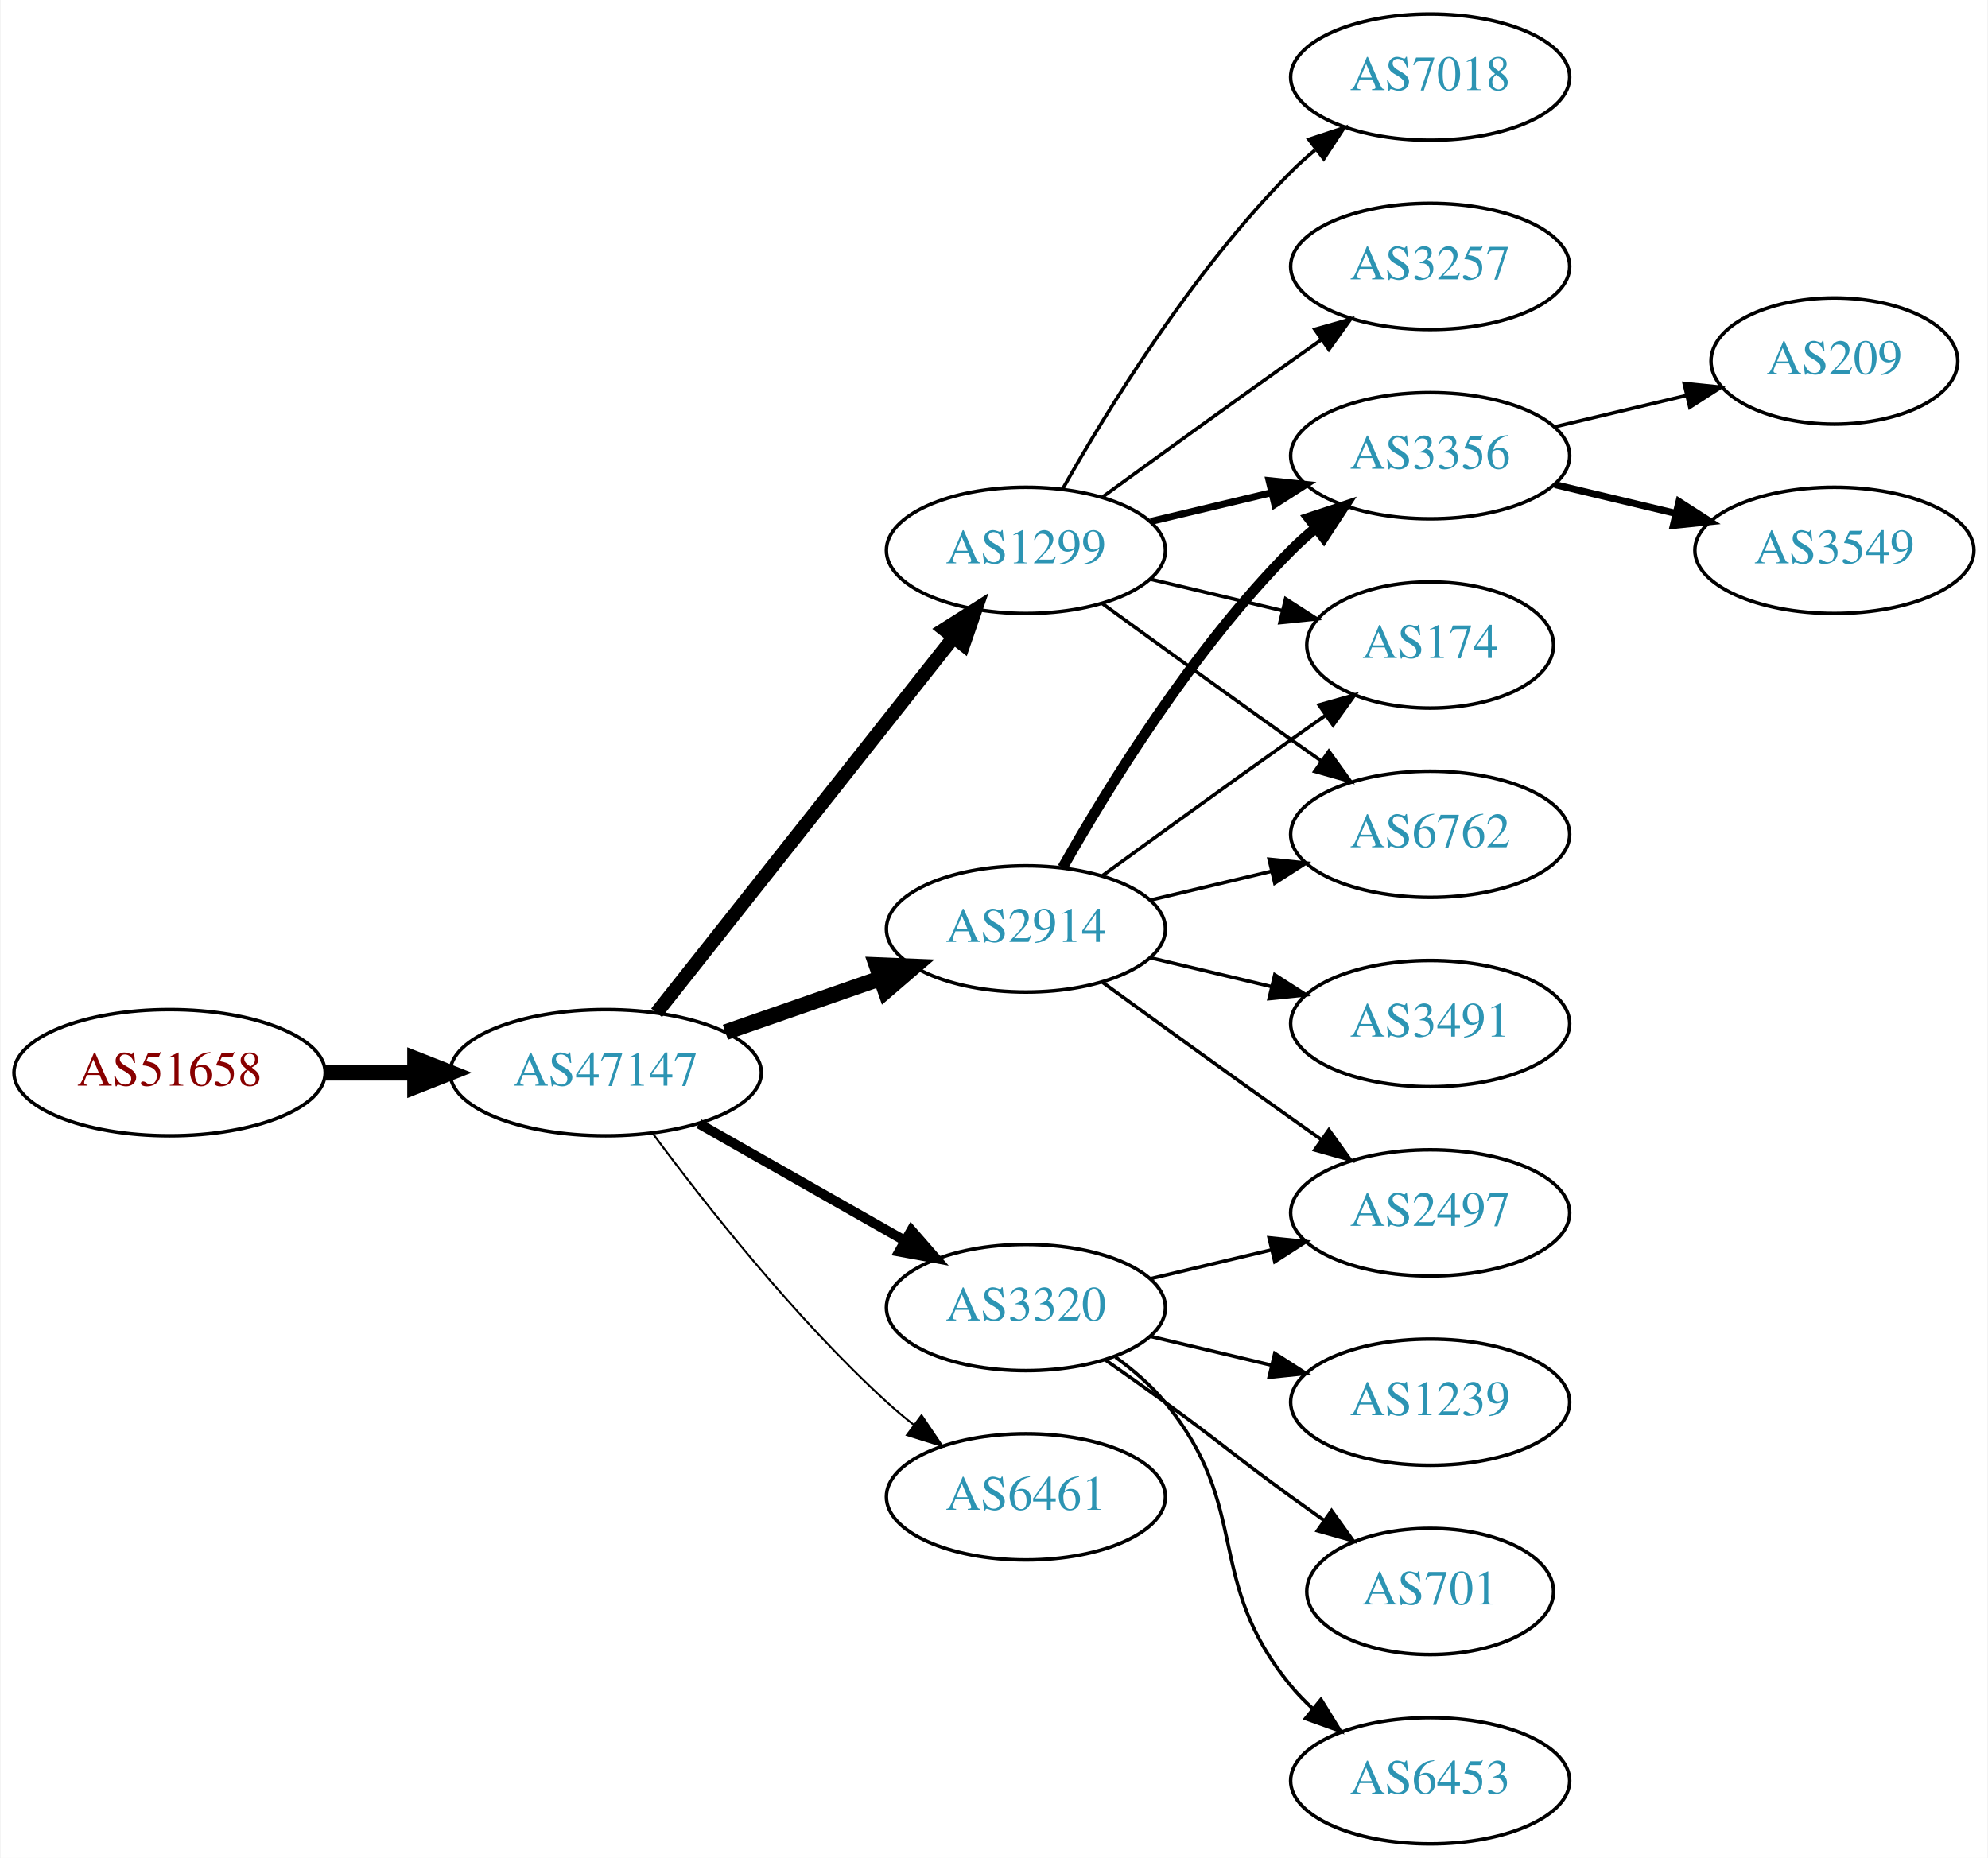
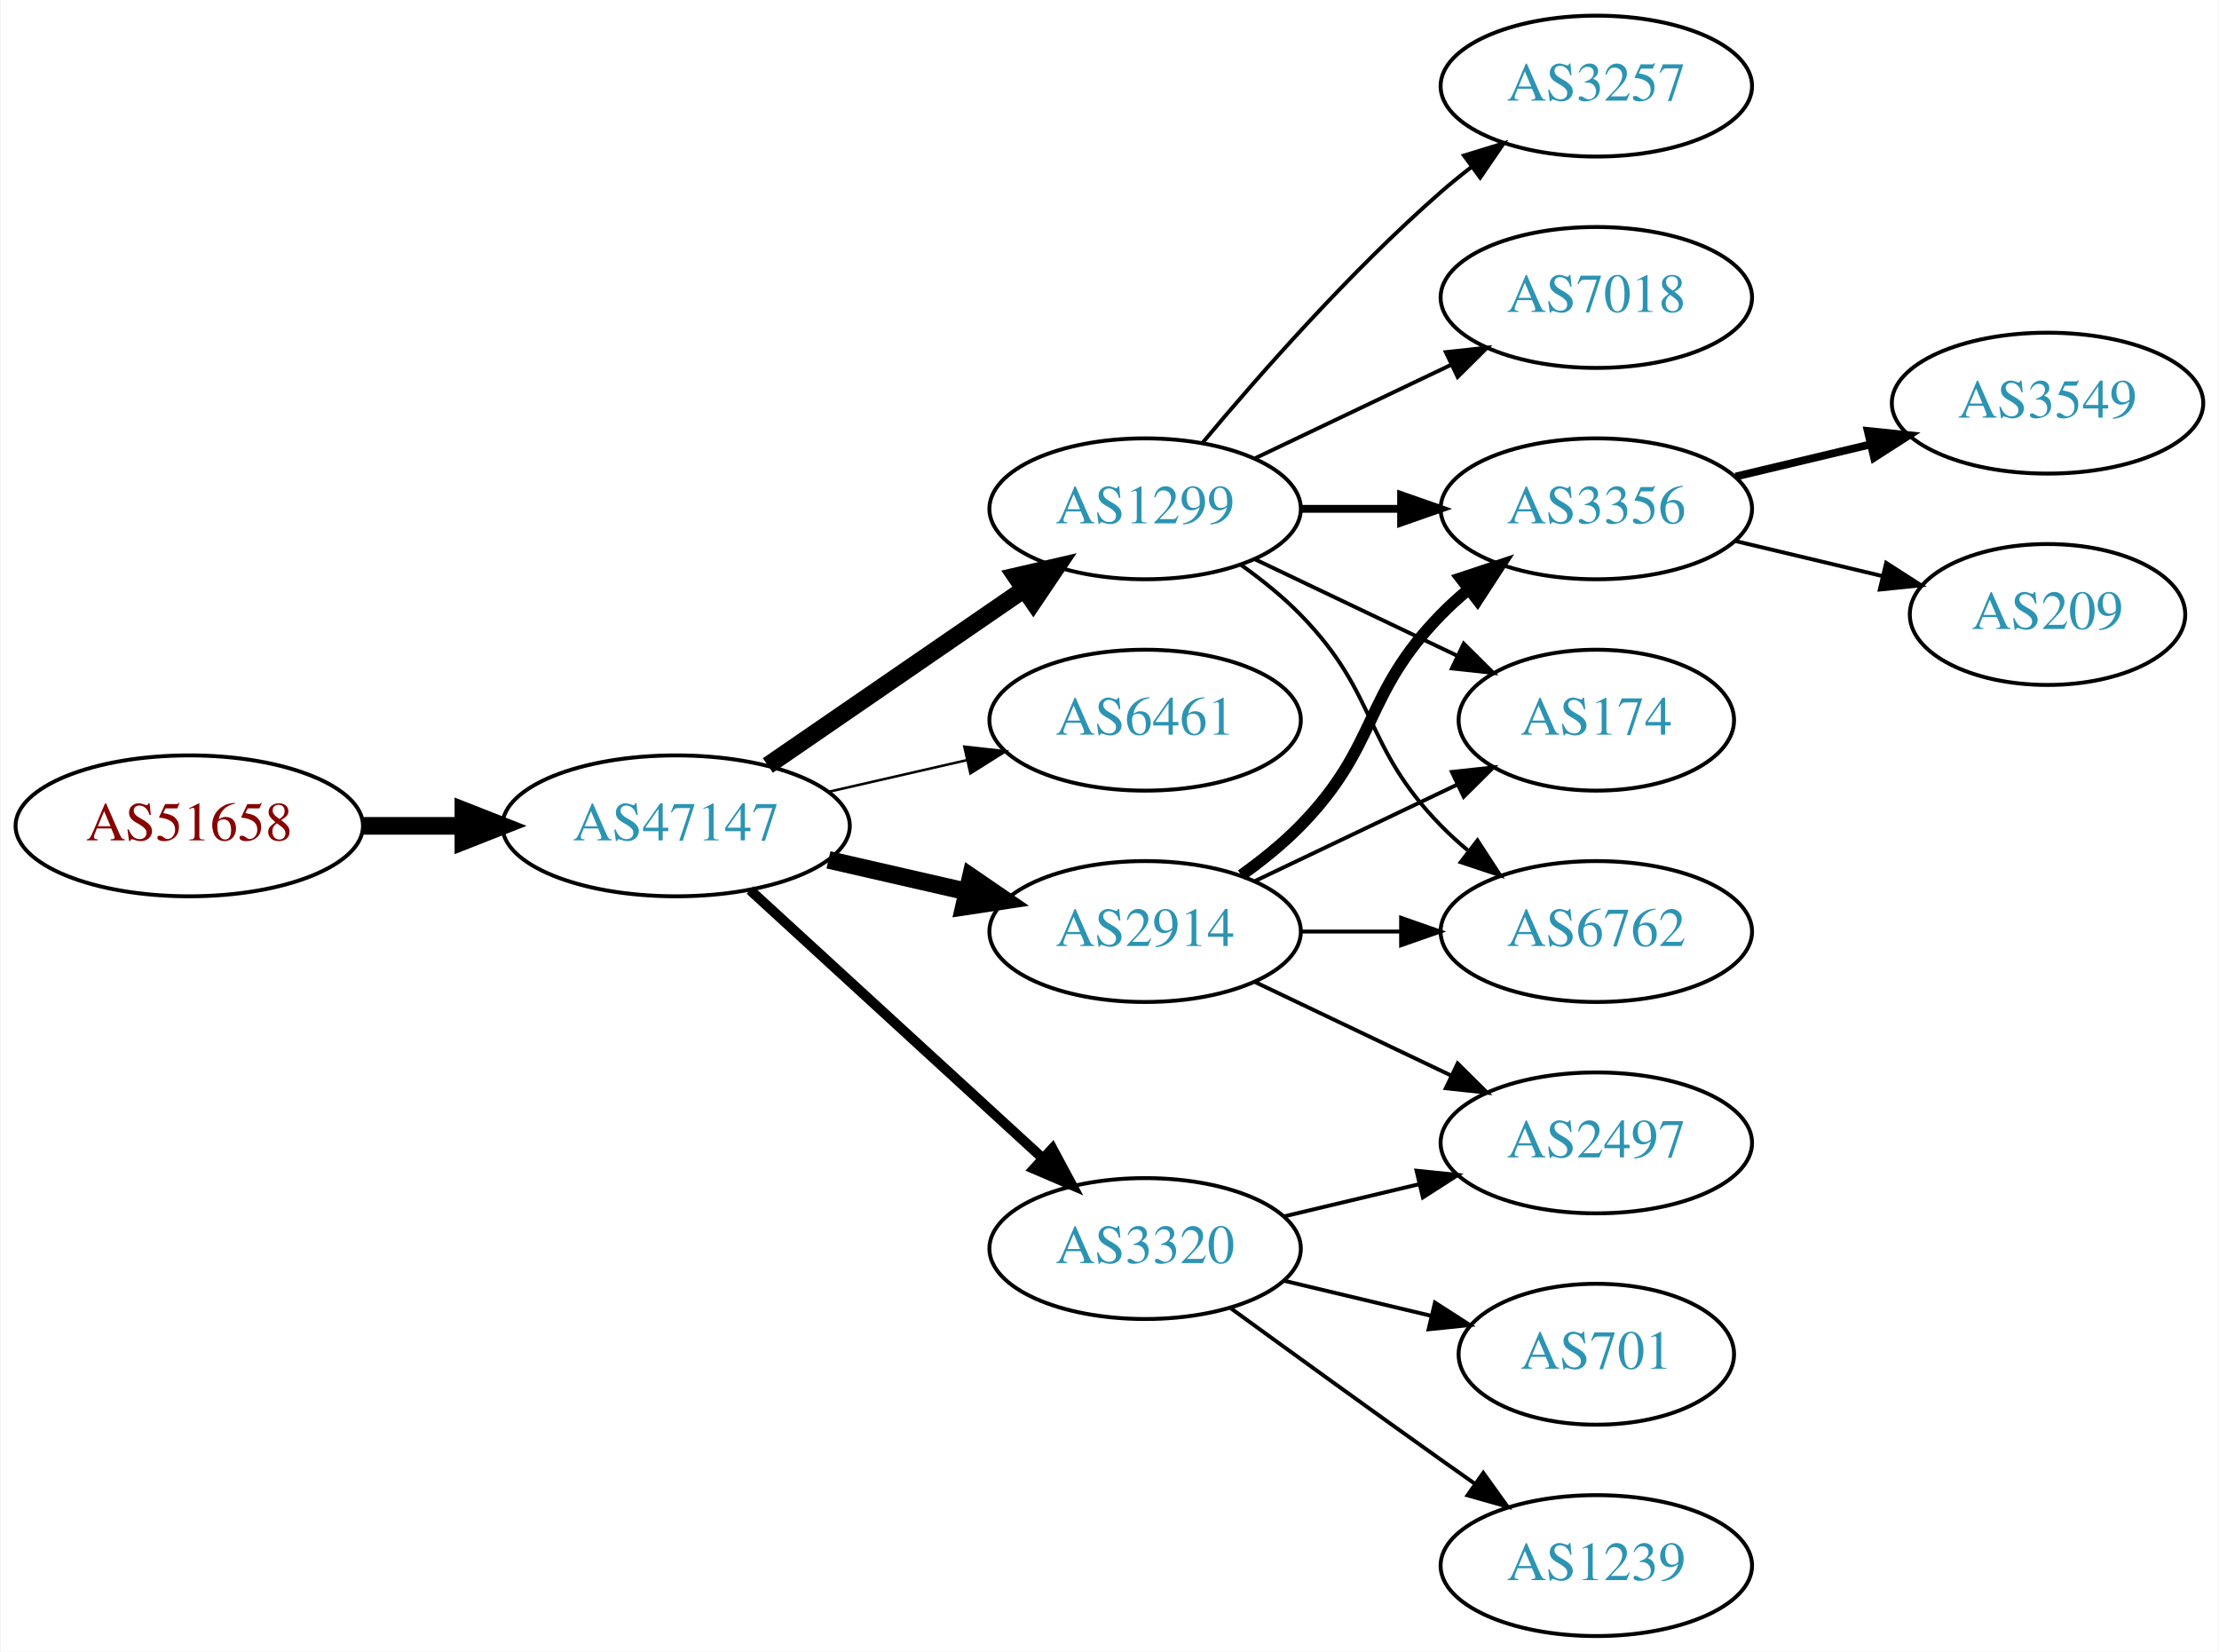
- <svg xmlns="http://www.w3.org/2000/svg" xmlns:xlink="http://www.w3.org/1999/xlink" width="567pt" height="530pt" viewBox="0.00 0.00 566.66 530.00">
-   <g id="graph0" class="graph" transform="scale(1 1) rotate(0) translate(4 526)">
-     <polygon fill="white" stroke="none" points="-4,4 -4,-526 562.663,-526 562.663,4 -4,4" />
+ <svg xmlns="http://www.w3.org/2000/svg" xmlns:xlink="http://www.w3.org/1999/xlink" width="567pt" height="422pt" viewBox="0.00 0.00 566.66 422.00">
+   <g id="graph0" class="graph" transform="scale(1 1) rotate(0) translate(4 418)">
+     <polygon fill="white" stroke="none" points="-4,4 -4,-418 562.663,-418 562.663,4 -4,4" />
    <g id="node1" class="node">
      <g id="a_node1">
        <a xlink:href="/asn/51658" xlink:title="AS51658 ~ Patrick Janesch trading as Lucesem [AT]">
-           <ellipse fill="#ffffff" stroke="black" cx="44.196" cy="-220" rx="44.393" ry="18" />
-           <text text-anchor="middle" x="44.196" y="-216.3" font-family="Times,serif" font-size="14.00" fill="#880000">AS51658</text>
+           <ellipse fill="#ffffff" stroke="black" cx="44.196" cy="-207" rx="44.393" ry="18" />
+           <text text-anchor="middle" x="44.196" y="-203.3" font-family="Times,serif" font-size="14.00" fill="#880000">AS51658</text>
        </a>
      </g>
    </g>
    <g id="node2" class="node">
      <g id="a_node2">
        <a xlink:href="/asn/47147" xlink:title="AS47147 ~ ANEXIA Internetdienstleistungs GmbH [AT]">
-           <ellipse fill="#ffffff" stroke="black" cx="168.588" cy="-220" rx="44.393" ry="18" />
-           <text text-anchor="middle" x="168.588" y="-216.3" font-family="Times,serif" font-size="14.00" fill="#2c94b3">AS47147</text>
+           <ellipse fill="#ffffff" stroke="black" cx="168.588" cy="-207" rx="44.393" ry="18" />
+           <text text-anchor="middle" x="168.588" y="-203.3" font-family="Times,serif" font-size="14.00" fill="#2c94b3">AS47147</text>
        </a>
      </g>
    </g>
    <g id="edge1" class="edge">
-       <path fill="none" stroke="black" stroke-width="4.5" d="M88.692,-220C96.898,-220 105.569,-220 114.041,-220" />
-       <polygon fill="black" stroke="black" stroke-width="4.5" points="114.233,-223.938 124.233,-220 114.233,-216.063 114.233,-223.938" />
+       <path fill="none" stroke="black" stroke-width="4.5" d="M88.692,-207C96.898,-207 105.569,-207 114.041,-207" />
+       <polygon fill="black" stroke="black" stroke-width="4.5" points="114.233,-210.938 124.233,-207 114.233,-203.063 114.233,-210.938" />
    </g>
    <g id="node3" class="node">
      <g id="a_node3">
        <a xlink:href="/asn/1299" xlink:title="AS1299 ~ Telia Carrier [EU]">
-           <ellipse fill="#ffffff" stroke="black" cx="288.431" cy="-369" rx="39.794" ry="18" />
-           <text text-anchor="middle" x="288.431" y="-365.3" font-family="Times,serif" font-size="14.00" fill="#2c94b3">AS1299</text>
+           <ellipse fill="#ffffff" stroke="black" cx="288.431" cy="-288" rx="39.794" ry="18" />
+           <text text-anchor="middle" x="288.431" y="-284.3" font-family="Times,serif" font-size="14.00" fill="#2c94b3">AS1299</text>
        </a>
      </g>
    </g>
    <g id="edge2" class="edge">
-       <path fill="none" stroke="black" stroke-width="3.938" d="M183.106,-237.092C203.884,-263.364 243.775,-313.802 267.757,-344.125" />
-       <polygon fill="black" stroke="black" stroke-width="3.938" points="265.122,-346.435 274.07,-352.107 270.612,-342.093 265.122,-346.435" />
+       <path fill="none" stroke="black" stroke-width="4.5" d="M192.031,-222.426C210.612,-235.198 237.173,-253.455 257.553,-267.463" />
+       <polygon fill="black" stroke="black" stroke-width="4.5" points="255.396,-270.758 265.867,-273.178 259.856,-264.269 255.396,-270.758" />
    </g>
    <g id="node4" class="node">
      <g id="a_node4">
-         <a xlink:href="/asn/2914" xlink:title="AS2914 ~ NTT America, Inc. [US]">
-           <ellipse fill="#ffffff" stroke="black" cx="288.431" cy="-261" rx="39.794" ry="18" />
-           <text text-anchor="middle" x="288.431" y="-257.3" font-family="Times,serif" font-size="14.00" fill="#2c94b3">AS2914</text>
+         <a xlink:href="/asn/6461" xlink:title="AS6461 ~ Zayo Bandwidth [US]">
+           <ellipse fill="#ffffff" stroke="black" cx="288.431" cy="-234" rx="39.794" ry="18" />
+           <text text-anchor="middle" x="288.431" y="-230.3" font-family="Times,serif" font-size="14.00" fill="#2c94b3">AS6461</text>
        </a>
      </g>
    </g>
    <g id="edge3" class="edge">
-       <path fill="none" stroke="black" stroke-width="4.5" d="M202.728,-231.53C216.445,-236.302 232.484,-241.883 246.894,-246.896" />
-       <polygon fill="black" stroke="black" stroke-width="4.5" points="245.822,-250.692 256.56,-250.26 248.41,-243.255 245.822,-250.692" />
+       <path fill="none" stroke="black" stroke-width="0.643" d="M207.523,-215.692C218.764,-218.267 231.176,-221.111 242.799,-223.774" />
+       <polygon fill="black" stroke="black" stroke-width="0.643" points="242.232,-227.235 252.761,-226.057 243.795,-220.412 242.232,-227.235" />
    </g>
    <g id="node5" class="node">
      <g id="a_node5">
-         <a xlink:href="/asn/3320" xlink:title="AS3320 ~ DTAG [DE]">
-           <ellipse fill="#ffffff" stroke="black" cx="288.431" cy="-153" rx="39.794" ry="18" />
-           <text text-anchor="middle" x="288.431" y="-149.3" font-family="Times,serif" font-size="14.00" fill="#2c94b3">AS3320</text>
+         <a xlink:href="/asn/2914" xlink:title="AS2914 ~ NTT America, Inc. [US]">
+           <ellipse fill="#ffffff" stroke="black" cx="288.431" cy="-180" rx="39.794" ry="18" />
+           <text text-anchor="middle" x="288.431" y="-176.3" font-family="Times,serif" font-size="14.00" fill="#2c94b3">AS2914</text>
        </a>
      </g>
    </g>
    <g id="edge4" class="edge">
-       <path fill="none" stroke="black" stroke-width="2.812" d="M195.158,-205.462C212.378,-195.672 235.263,-182.66 253.934,-172.045" />
-       <polygon fill="black" stroke="black" stroke-width="2.812" points="255.755,-175.036 262.718,-167.05 252.295,-168.95 255.755,-175.036" />
+       <path fill="none" stroke="black" stroke-width="4.5" d="M207.523,-198.308C218.764,-195.733 231.176,-192.889 242.799,-190.226" />
+       <polygon fill="black" stroke="black" stroke-width="4.5" points="243.893,-194.015 252.761,-187.943 242.134,-186.339 243.893,-194.015" />
    </g>
    <g id="node6" class="node">
      <g id="a_node6">
-         <a xlink:href="/asn/6461" xlink:title="AS6461 ~ Zayo Bandwidth [US]">
+         <a xlink:href="/asn/3320" xlink:title="AS3320 ~ DTAG [DE]">
          <ellipse fill="#ffffff" stroke="black" cx="288.431" cy="-99" rx="39.794" ry="18" />
-           <text text-anchor="middle" x="288.431" y="-95.3" font-family="Times,serif" font-size="14.00" fill="#2c94b3">AS6461</text>
+           <text text-anchor="middle" x="288.431" y="-95.3" font-family="Times,serif" font-size="14.00" fill="#2c94b3">AS3320</text>
        </a>
      </g>
    </g>
    <g id="edge5" class="edge">
-       <path fill="none" stroke="black" stroke-width="0.562" d="M182.109,-202.531C196.788,-182.714 222.473,-150.036 248.784,-126 251.201,-123.792 253.807,-121.615 256.482,-119.512" />
-       <polygon fill="black" stroke="black" stroke-width="0.562" points="258.665,-122.251 264.603,-113.476 254.489,-116.633 258.665,-122.251" />
+       <path fill="none" stroke="black" stroke-width="2.571" d="M187.486,-190.597C207.414,-172.333 239.772,-142.678 262.249,-122.079" />
+       <polygon fill="black" stroke="black" stroke-width="2.571" points="264.743,-124.54 269.751,-115.203 260.014,-119.38 264.743,-124.54" />
    </g>
    <g id="node7" class="node">
      <g id="a_node7">
        <a xlink:href="/asn/3356" xlink:title="AS3356 ~ Level 3 Parent, LLC [US]">
-           <ellipse fill="#ffffff" stroke="black" cx="403.724" cy="-396" rx="39.794" ry="18" />
-           <text text-anchor="middle" x="403.724" y="-392.3" font-family="Times,serif" font-size="14.00" fill="#2c94b3">AS3356</text>
+           <ellipse fill="#ffffff" stroke="black" cx="403.724" cy="-288" rx="39.794" ry="18" />
+           <text text-anchor="middle" x="403.724" y="-284.3" font-family="Times,serif" font-size="14.00" fill="#2c94b3">AS3356</text>
        </a>
      </g>
    </g>
    <g id="edge6" class="edge">
-       <path fill="none" stroke="black" stroke-width="2" d="M324.038,-377.248C334.909,-379.838 347.064,-382.735 358.506,-385.462" />
-       <polygon fill="black" stroke="black" stroke-width="2" points="357.789,-388.889 368.328,-387.803 359.412,-382.08 357.789,-388.889" />
+       <path fill="none" stroke="black" stroke-width="2" d="M328.103,-288C336.306,-288 345.07,-288 353.602,-288" />
+       <polygon fill="black" stroke="black" stroke-width="2" points="353.841,-291.5 363.841,-288 353.841,-284.5 353.841,-291.5" />
    </g>
    <g id="node8" class="node">
      <g id="a_node8">
-         <a xlink:href="/asn/174" xlink:title="AS174 ~ Cogent Communications [US]">
-           <ellipse fill="#ffffff" stroke="black" cx="403.724" cy="-342" rx="35.194" ry="18" />
-           <text text-anchor="middle" x="403.724" y="-338.3" font-family="Times,serif" font-size="14.00" fill="#2c94b3">AS174</text>
+         <a xlink:href="/asn/3257" xlink:title="AS3257 ~ GTT [DE]">
+           <ellipse fill="#ffffff" stroke="black" cx="403.724" cy="-396" rx="39.794" ry="18" />
+           <text text-anchor="middle" x="403.724" y="-392.3" font-family="Times,serif" font-size="14.00" fill="#2c94b3">AS3257</text>
        </a>
      </g>
    </g>
    <g id="edge7" class="edge">
-       <path fill="none" stroke="black" d="M324.038,-360.752C335.833,-357.942 349.137,-354.771 361.405,-351.847" />
-       <polygon fill="black" stroke="black" points="362.494,-355.186 371.41,-349.463 360.871,-348.376 362.494,-355.186" />
+       <path fill="none" stroke="black" d="M303.061,-304.817C317.343,-321.929 340.89,-348.745 364.077,-369 366.543,-371.154 369.182,-373.294 371.879,-375.372" />
+       <polygon fill="black" stroke="black" points="369.904,-378.264 380.033,-381.37 374.052,-372.625 369.904,-378.264" />
    </g>
    <g id="node9" class="node">
      <g id="a_node9">
-         <a xlink:href="/asn/7018" xlink:title="AS7018 ~ AT&amp;T Services, Inc. [US]">
-           <ellipse fill="#ffffff" stroke="black" cx="403.724" cy="-504" rx="39.794" ry="18" />
-           <text text-anchor="middle" x="403.724" y="-500.3" font-family="Times,serif" font-size="14.00" fill="#2c94b3">AS7018</text>
+         <a xlink:href="/asn/174" xlink:title="AS174 ~ Cogent Communications [US]">
+           <ellipse fill="#ffffff" stroke="black" cx="403.724" cy="-234" rx="35.194" ry="18" />
+           <text text-anchor="middle" x="403.724" y="-230.3" font-family="Times,serif" font-size="14.00" fill="#2c94b3">AS174</text>
        </a>
      </g>
    </g>
    <g id="edge8" class="edge">
-       <path fill="none" stroke="black" d="M298.891,-386.49C311.672,-409.096 336.105,-448.886 364.077,-477 366.188,-479.121 368.484,-481.188 370.87,-483.171" />
-       <polygon fill="black" stroke="black" points="369.122,-486.242 379.185,-489.556 373.385,-480.69 369.122,-486.242" />
+       <path fill="none" stroke="black" d="M316.567,-275.066C331.999,-267.71 351.485,-258.423 368.02,-250.541" />
+       <polygon fill="black" stroke="black" points="369.84,-253.551 377.361,-246.089 366.828,-247.232 369.84,-253.551" />
    </g>
    <g id="node10" class="node">
      <g id="a_node10">
-         <a xlink:href="/asn/3257" xlink:title="AS3257 ~ GTT [DE]">
-           <ellipse fill="#ffffff" stroke="black" cx="403.724" cy="-450" rx="39.794" ry="18" />
-           <text text-anchor="middle" x="403.724" y="-446.3" font-family="Times,serif" font-size="14.00" fill="#2c94b3">AS3257</text>
+         <a xlink:href="/asn/6762" xlink:title="AS6762 ~ TELECOM ITALIA SPARKLE S.p.A. [IT]">
+           <ellipse fill="#ffffff" stroke="black" cx="403.724" cy="-180" rx="39.794" ry="18" />
+           <text text-anchor="middle" x="403.724" y="-176.3" font-family="Times,serif" font-size="14.00" fill="#2c94b3">AS6762</text>
        </a>
      </g>
    </g>
    <g id="edge9" class="edge">
-       <path fill="none" stroke="black" d="M310.279,-384.222C325.213,-395.091 345.827,-410.025 364.077,-423 366.898,-425.005 369.841,-427.085 372.789,-429.159" />
-       <polygon fill="black" stroke="black" points="370.816,-432.05 381.013,-434.926 374.835,-426.319 370.816,-432.05" />
+       <path fill="none" stroke="black" d="M313.025,-273.611C318.281,-269.852 323.613,-265.563 328.077,-261 348.25,-240.383 343.905,-227.617 364.077,-207 366.17,-204.861 368.453,-202.782 370.83,-200.79" />
+       <polygon fill="black" stroke="black" points="373.349,-203.268 379.13,-194.389 369.074,-197.725 373.349,-203.268" />
    </g>
    <g id="node11" class="node">
      <g id="a_node11">
-         <a xlink:href="/asn/6762" xlink:title="AS6762 ~ TELECOM ITALIA SPARKLE S.p.A. [IT]">
-           <ellipse fill="#ffffff" stroke="black" cx="403.724" cy="-288" rx="39.794" ry="18" />
-           <text text-anchor="middle" x="403.724" y="-284.3" font-family="Times,serif" font-size="14.00" fill="#2c94b3">AS6762</text>
+         <a xlink:href="/asn/7018" xlink:title="AS7018 ~ AT&amp;T Services, Inc. [US]">
+           <ellipse fill="#ffffff" stroke="black" cx="403.724" cy="-342" rx="39.794" ry="18" />
+           <text text-anchor="middle" x="403.724" y="-338.3" font-family="Times,serif" font-size="14.00" fill="#2c94b3">AS7018</text>
        </a>
      </g>
    </g>
    <g id="edge10" class="edge">
-       <path fill="none" stroke="black" d="M310.279,-353.778C325.213,-342.909 345.827,-327.975 364.077,-315 366.898,-312.995 369.841,-310.915 372.789,-308.841" />
-       <polygon fill="black" stroke="black" points="374.835,-311.681 381.013,-303.074 370.816,-305.95 374.835,-311.681" />
+       <path fill="none" stroke="black" d="M316.567,-300.934C331.561,-308.081 350.382,-317.052 366.605,-324.785" />
+       <polygon fill="black" stroke="black" points="365.276,-328.028 375.809,-329.171 368.288,-321.709 365.276,-328.028" />
    </g>
    <g id="edge11" class="edge">
-       <path fill="none" stroke="black" stroke-width="3" d="M298.891,-278.49C311.672,-301.096 336.105,-340.886 364.077,-369 366.188,-371.121 368.484,-373.188 370.87,-375.171" />
-       <polygon fill="black" stroke="black" stroke-width="3" points="369.122,-378.242 379.185,-381.556 373.385,-372.69 369.122,-378.242" />
+       <path fill="none" stroke="black" stroke-width="3" d="M313.025,-194.389C318.281,-198.148 323.613,-202.437 328.077,-207 348.25,-227.617 343.905,-240.383 364.077,-261 366.17,-263.139 368.453,-265.218 370.83,-267.21" />
+       <polygon fill="black" stroke="black" stroke-width="3" points="369.074,-270.275 379.13,-273.611 373.349,-264.732 369.074,-270.275" />
    </g>
    <g id="edge13" class="edge">
-       <path fill="none" stroke="black" d="M310.279,-276.222C325.213,-287.091 345.827,-302.025 364.077,-315 367.288,-317.282 370.657,-319.661 374.011,-322.018" />
-       <polygon fill="black" stroke="black" points="372.023,-324.899 382.222,-327.77 376.039,-319.166 372.023,-324.899" />
+       <path fill="none" stroke="black" d="M316.567,-192.934C331.999,-200.29 351.485,-209.577 368.02,-217.459" />
+       <polygon fill="black" stroke="black" points="366.828,-220.768 377.361,-221.911 369.84,-214.449 366.828,-220.768" />
    </g>
    <g id="edge12" class="edge">
-       <path fill="none" stroke="black" d="M324.038,-269.248C334.909,-271.838 347.064,-274.735 358.506,-277.462" />
-       <polygon fill="black" stroke="black" points="357.789,-280.889 368.328,-279.803 359.412,-274.08 357.789,-280.889" />
+       <path fill="none" stroke="black" d="M328.103,-180C336.306,-180 345.07,-180 353.602,-180" />
+       <polygon fill="black" stroke="black" points="353.841,-183.5 363.841,-180 353.841,-176.5 353.841,-183.5" />
    </g>
    <g id="node12" class="node">
      <g id="a_node12">
-         <a xlink:href="/asn/3491" xlink:title="AS3491 ~ PCCW Global, Inc. [US]">
-           <ellipse fill="#ffffff" stroke="black" cx="403.724" cy="-234" rx="39.794" ry="18" />
-           <text text-anchor="middle" x="403.724" y="-230.3" font-family="Times,serif" font-size="14.00" fill="#2c94b3">AS3491</text>
+         <a xlink:href="/asn/2497" xlink:title="AS2497 ~ Internet Initiative Japan Inc. [JP]">
+           <ellipse fill="#ffffff" stroke="black" cx="403.724" cy="-126" rx="39.794" ry="18" />
+           <text text-anchor="middle" x="403.724" y="-122.3" font-family="Times,serif" font-size="14.00" fill="#2c94b3">AS2497</text>
        </a>
      </g>
    </g>
    <g id="edge14" class="edge">
-       <path fill="none" stroke="black" d="M324.038,-252.752C334.909,-250.162 347.064,-247.265 358.506,-244.538" />
-       <polygon fill="black" stroke="black" points="359.412,-247.92 368.328,-242.197 357.789,-241.111 359.412,-247.92" />
-     </g>
-     <g id="node13" class="node">
-       <g id="a_node13">
-         <a xlink:href="/asn/2497" xlink:title="AS2497 ~ Internet Initiative Japan Inc. [JP]">
-           <ellipse fill="#ffffff" stroke="black" cx="403.724" cy="-180" rx="39.794" ry="18" />
-           <text text-anchor="middle" x="403.724" y="-176.3" font-family="Times,serif" font-size="14.00" fill="#2c94b3">AS2497</text>
-         </a>
-       </g>
-     </g>
-     <g id="edge15" class="edge">
-       <path fill="none" stroke="black" d="M310.279,-245.778C325.213,-234.909 345.827,-219.975 364.077,-207 366.898,-204.995 369.841,-202.915 372.789,-200.841" />
-       <polygon fill="black" stroke="black" points="374.835,-203.681 381.013,-195.074 370.816,-197.95 374.835,-203.681" />
-     </g>
-     <g id="edge18" class="edge">
-       <path fill="none" stroke="black" d="M324.038,-161.248C334.909,-163.838 347.064,-166.735 358.506,-169.462" />
-       <polygon fill="black" stroke="black" points="357.789,-172.889 368.328,-171.803 359.412,-166.08 357.789,-172.889" />
+       <path fill="none" stroke="black" d="M316.567,-167.066C331.561,-159.919 350.382,-150.948 366.605,-143.215" />
+       <polygon fill="black" stroke="black" points="368.288,-146.291 375.809,-138.829 365.276,-139.972 368.288,-146.291" />
+     </g>
+     <g id="edge19" class="edge">
+       <path fill="none" stroke="black" d="M324.038,-107.248C334.909,-109.838 347.064,-112.735 358.506,-115.462" />
+       <polygon fill="black" stroke="black" points="357.789,-118.889 368.328,-117.803 359.412,-112.08 357.789,-118.889" />
+     </g>
+     <g id="node15" class="node">
+       <g id="a_node15">
+         <a xlink:href="/asn/701" xlink:title="AS701 ~ UUNET [US]">
+           <ellipse fill="#ffffff" stroke="black" cx="403.724" cy="-72" rx="35.194" ry="18" />
+           <text text-anchor="middle" x="403.724" y="-68.3" font-family="Times,serif" font-size="14.00" fill="#2c94b3">AS701</text>
+         </a>
+       </g>
+     </g>
+     <g id="edge17" class="edge">
+       <path fill="none" stroke="black" d="M324.038,-90.752C335.833,-87.942 349.137,-84.771 361.405,-81.847" />
+       <polygon fill="black" stroke="black" points="362.494,-85.186 371.41,-79.463 360.871,-78.376 362.494,-85.186" />
    </g>
    <g id="node16" class="node">
      <g id="a_node16">
        <a xlink:href="/asn/1239" xlink:title="AS1239 ~ Sprint [US]">
-           <ellipse fill="#ffffff" stroke="black" cx="403.724" cy="-126" rx="39.794" ry="18" />
-           <text text-anchor="middle" x="403.724" y="-122.3" font-family="Times,serif" font-size="14.00" fill="#2c94b3">AS1239</text>
-         </a>
-       </g>
-     </g>
-     <g id="edge19" class="edge">
-       <path fill="none" stroke="black" d="M324.038,-144.752C334.909,-142.162 347.064,-139.265 358.506,-136.538" />
-       <polygon fill="black" stroke="black" points="359.412,-139.92 368.328,-134.197 357.789,-133.111 359.412,-139.92" />
-     </g>
-     <g id="node17" class="node">
-       <g id="a_node17">
-         <a xlink:href="/asn/701" xlink:title="AS701 ~ UUNET [US]">
-           <ellipse fill="#ffffff" stroke="black" cx="403.724" cy="-72" rx="35.194" ry="18" />
-           <text text-anchor="middle" x="403.724" y="-68.3" font-family="Times,serif" font-size="14.00" fill="#2c94b3">AS701</text>
-         </a>
-       </g>
-     </g>
-     <g id="edge20" class="edge">
-       <path fill="none" stroke="black" d="M311.188,-137.991C316.722,-134.121 322.641,-129.936 328.077,-126 344.277,-114.271 347.877,-110.729 364.077,-99 367.106,-96.807 370.285,-94.537 373.463,-92.287" />
-       <polygon fill="black" stroke="black" points="375.606,-95.059 381.774,-86.445 371.58,-89.333 375.606,-95.059" />
-     </g>
-     <g id="node18" class="node">
-       <g id="a_node18">
-         <a xlink:href="/asn/6453" xlink:title="AS6453 ~ TATA COMMUNICATIONS (AMERICA) INC [US]">
          <ellipse fill="#ffffff" stroke="black" cx="403.724" cy="-18" rx="39.794" ry="18" />
-           <text text-anchor="middle" x="403.724" y="-14.3" font-family="Times,serif" font-size="14.00" fill="#2c94b3">AS6453</text>
-         </a>
-       </g>
-     </g>
-     <g id="edge21" class="edge">
-       <path fill="none" stroke="black" d="M314.012,-138.844C319.106,-135.128 324.12,-130.799 328.077,-126 353.142,-95.606 339.013,-75.394 364.077,-45 365.932,-42.751 368.02,-40.604 370.238,-38.576" />
-       <polygon fill="black" stroke="black" points="372.587,-41.178 378.143,-32.156 368.174,-35.744 372.587,-41.178" />
+           <text text-anchor="middle" x="403.724" y="-14.3" font-family="Times,serif" font-size="14.00" fill="#2c94b3">AS1239</text>
+         </a>
+       </g>
+     </g>
+     <g id="edge18" class="edge">
+       <path fill="none" stroke="black" d="M310.279,-83.778C325.213,-72.909 345.827,-57.975 364.077,-45 366.898,-42.995 369.841,-40.915 372.789,-38.841" />
+       <polygon fill="black" stroke="black" points="374.835,-41.681 381.013,-33.074 370.816,-35.95 374.835,-41.681" />
+     </g>
+     <g id="node13" class="node">
+       <g id="a_node13">
+         <a xlink:href="/asn/3549" xlink:title="AS3549 ~ Level 3 Parent, LLC [US]">
+           <ellipse fill="#ffffff" stroke="black" cx="519.017" cy="-315" rx="39.794" ry="18" />
+           <text text-anchor="middle" x="519.017" y="-311.3" font-family="Times,serif" font-size="14.00" fill="#2c94b3">AS3549</text>
+         </a>
+       </g>
+     </g>
+     <g id="edge15" class="edge">
+       <path fill="none" stroke="black" stroke-width="2" d="M439.331,-296.248C450.202,-298.838 462.357,-301.735 473.799,-304.462" />
+       <polygon fill="black" stroke="black" stroke-width="2" points="473.082,-307.889 483.621,-306.803 474.705,-301.08 473.082,-307.889" />
    </g>
    <g id="node14" class="node">
      <g id="a_node14">
        <a xlink:href="/asn/209" xlink:title="AS209 ~ CenturyLink Communications, LLC [US]">
-           <ellipse fill="#ffffff" stroke="black" cx="519.017" cy="-423" rx="35.194" ry="18" />
-           <text text-anchor="middle" x="519.017" y="-419.3" font-family="Times,serif" font-size="14.00" fill="#2c94b3">AS209</text>
+           <ellipse fill="#ffffff" stroke="black" cx="519.017" cy="-261" rx="35.194" ry="18" />
+           <text text-anchor="middle" x="519.017" y="-257.3" font-family="Times,serif" font-size="14.00" fill="#2c94b3">AS209</text>
        </a>
      </g>
    </g>
    <g id="edge16" class="edge">
-       <path fill="none" stroke="black" d="M439.331,-404.248C451.125,-407.058 464.43,-410.229 476.698,-413.153" />
-       <polygon fill="black" stroke="black" points="476.164,-416.624 486.703,-415.537 477.787,-409.814 476.164,-416.624" />
-     </g>
-     <g id="node15" class="node">
-       <g id="a_node15">
-         <a xlink:href="/asn/3549" xlink:title="AS3549 ~ Level 3 Parent, LLC [US]">
-           <ellipse fill="#ffffff" stroke="black" cx="519.017" cy="-369" rx="39.794" ry="18" />
-           <text text-anchor="middle" x="519.017" y="-365.3" font-family="Times,serif" font-size="14.00" fill="#2c94b3">AS3549</text>
-         </a>
-       </g>
-     </g>
-     <g id="edge17" class="edge">
-       <path fill="none" stroke="black" stroke-width="2" d="M439.331,-387.752C450.202,-385.162 462.357,-382.265 473.799,-379.538" />
-       <polygon fill="black" stroke="black" stroke-width="2" points="474.705,-382.92 483.621,-377.197 473.082,-376.111 474.705,-382.92" />
+       <path fill="none" stroke="black" d="M439.331,-279.752C451.125,-276.942 464.43,-273.771 476.698,-270.847" />
+       <polygon fill="black" stroke="black" points="477.787,-274.186 486.703,-268.463 476.164,-267.376 477.787,-274.186" />
    </g>
  </g>
</svg>
